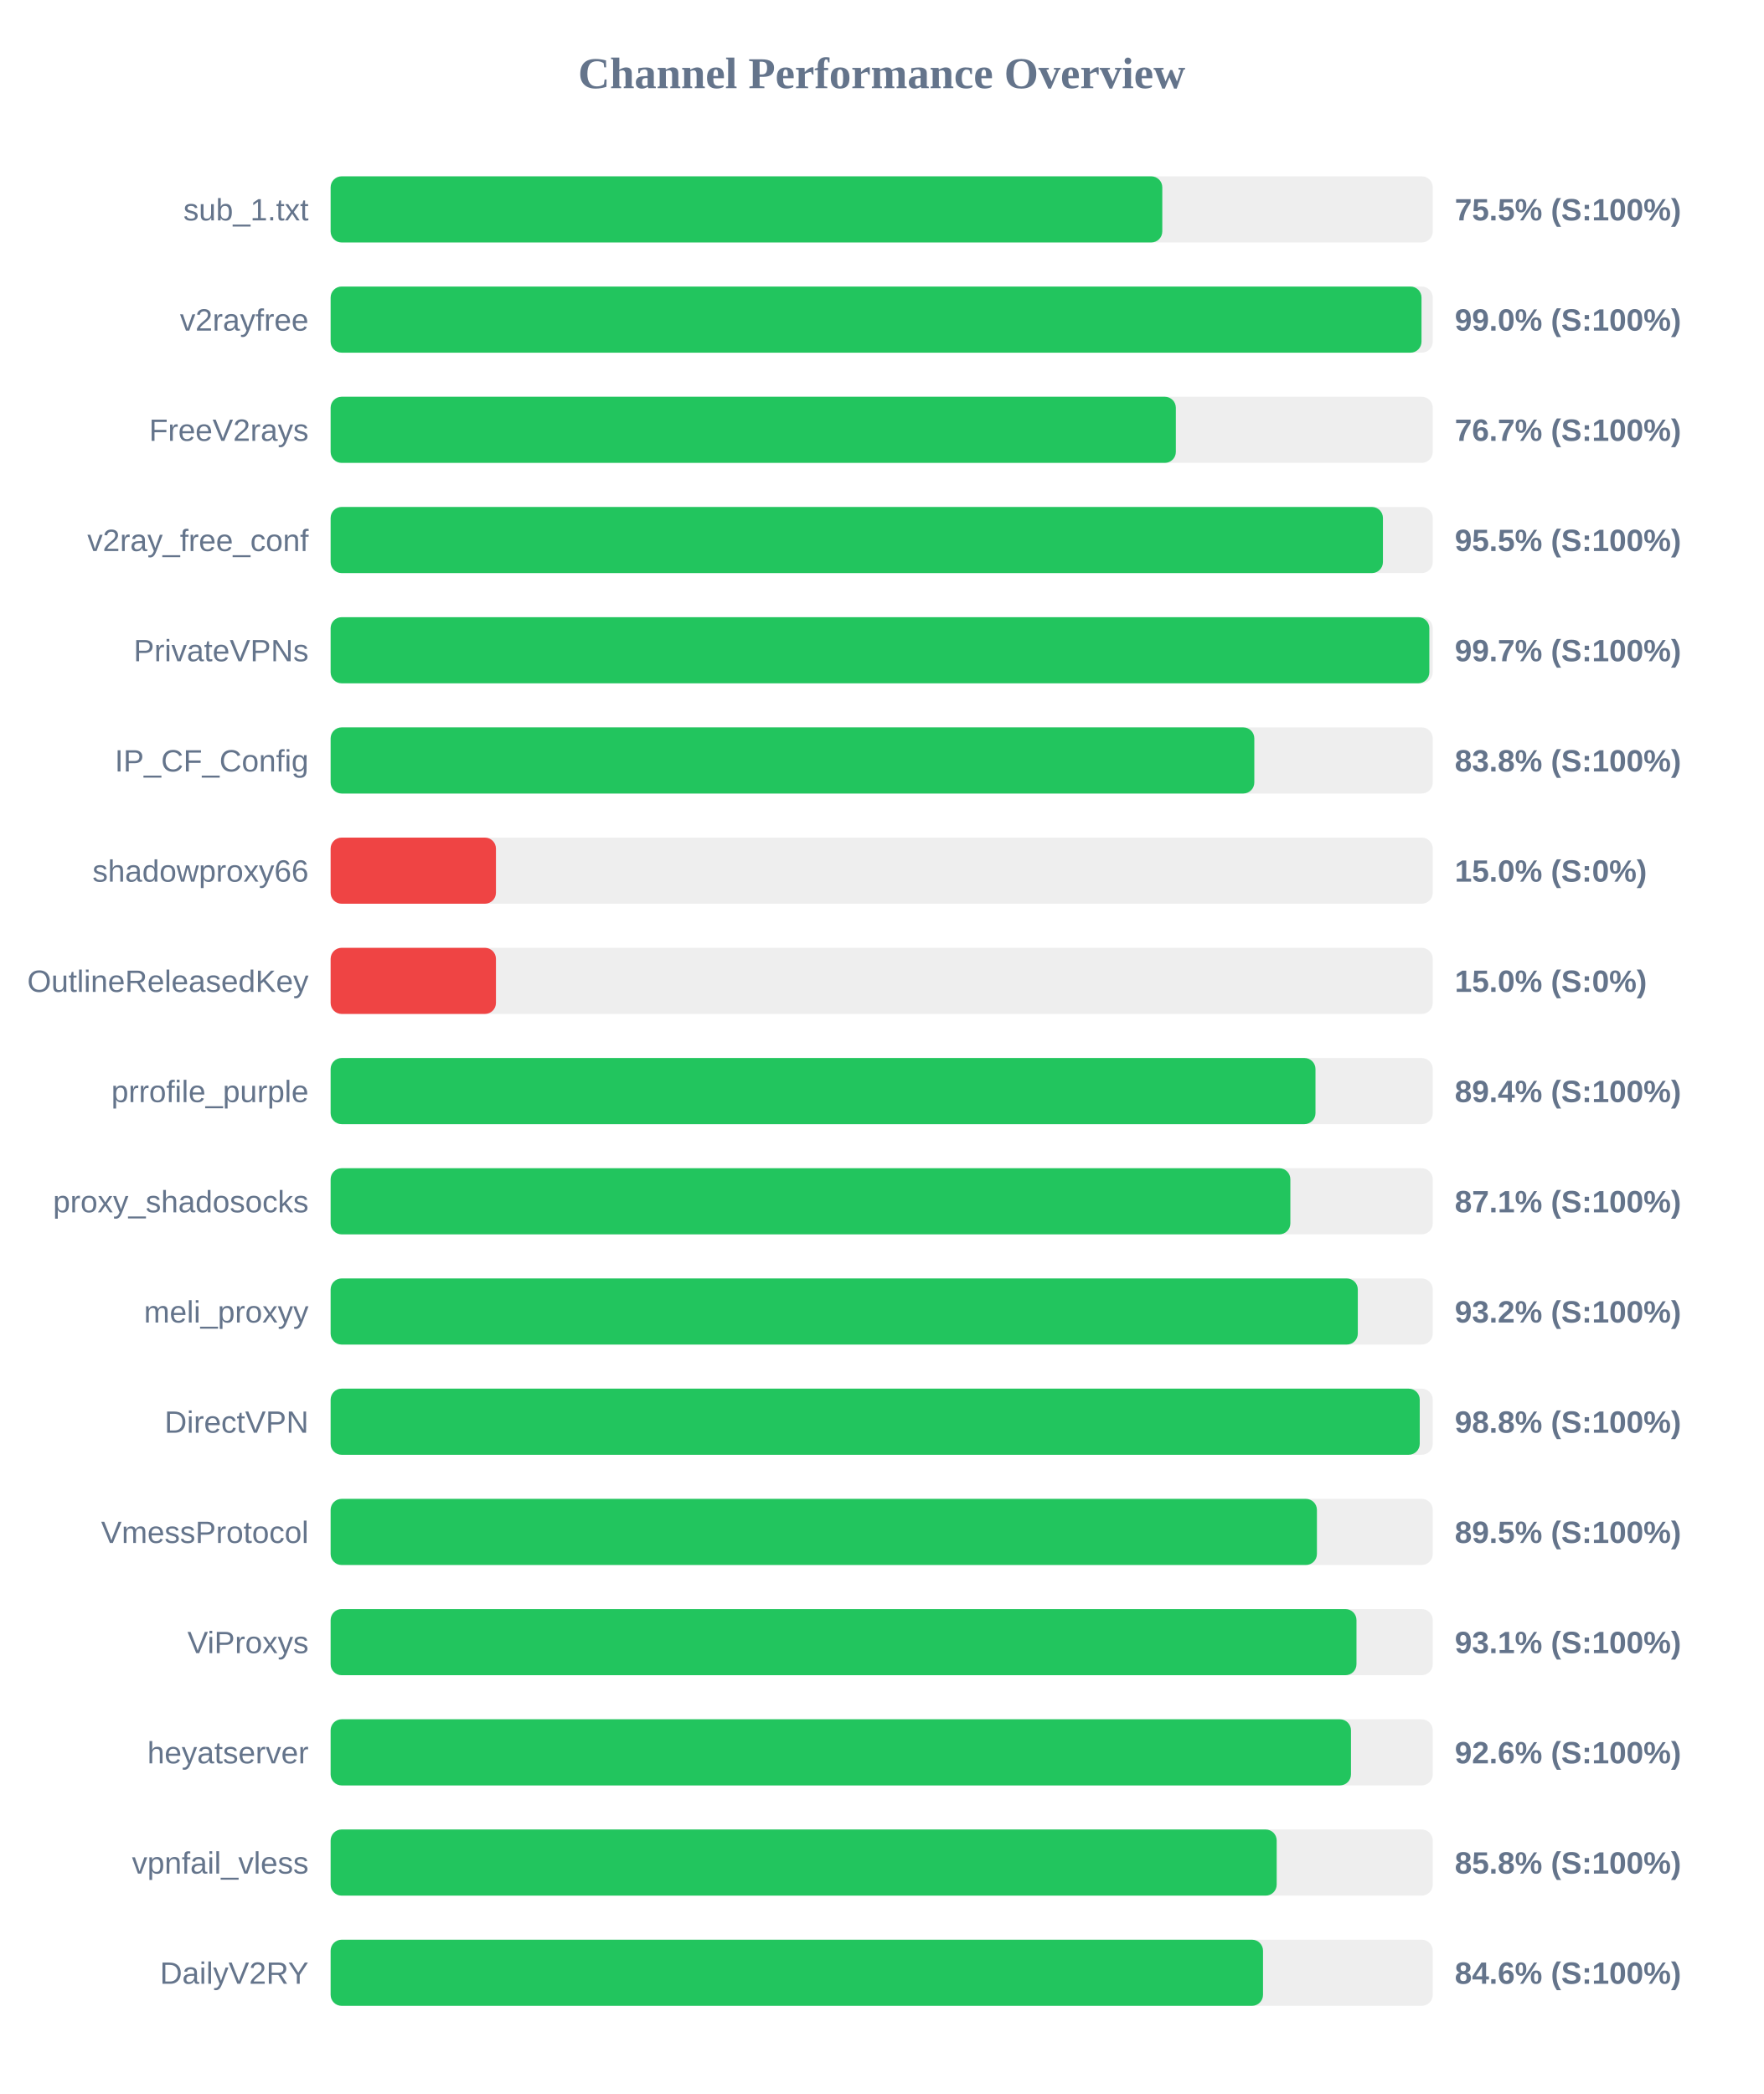
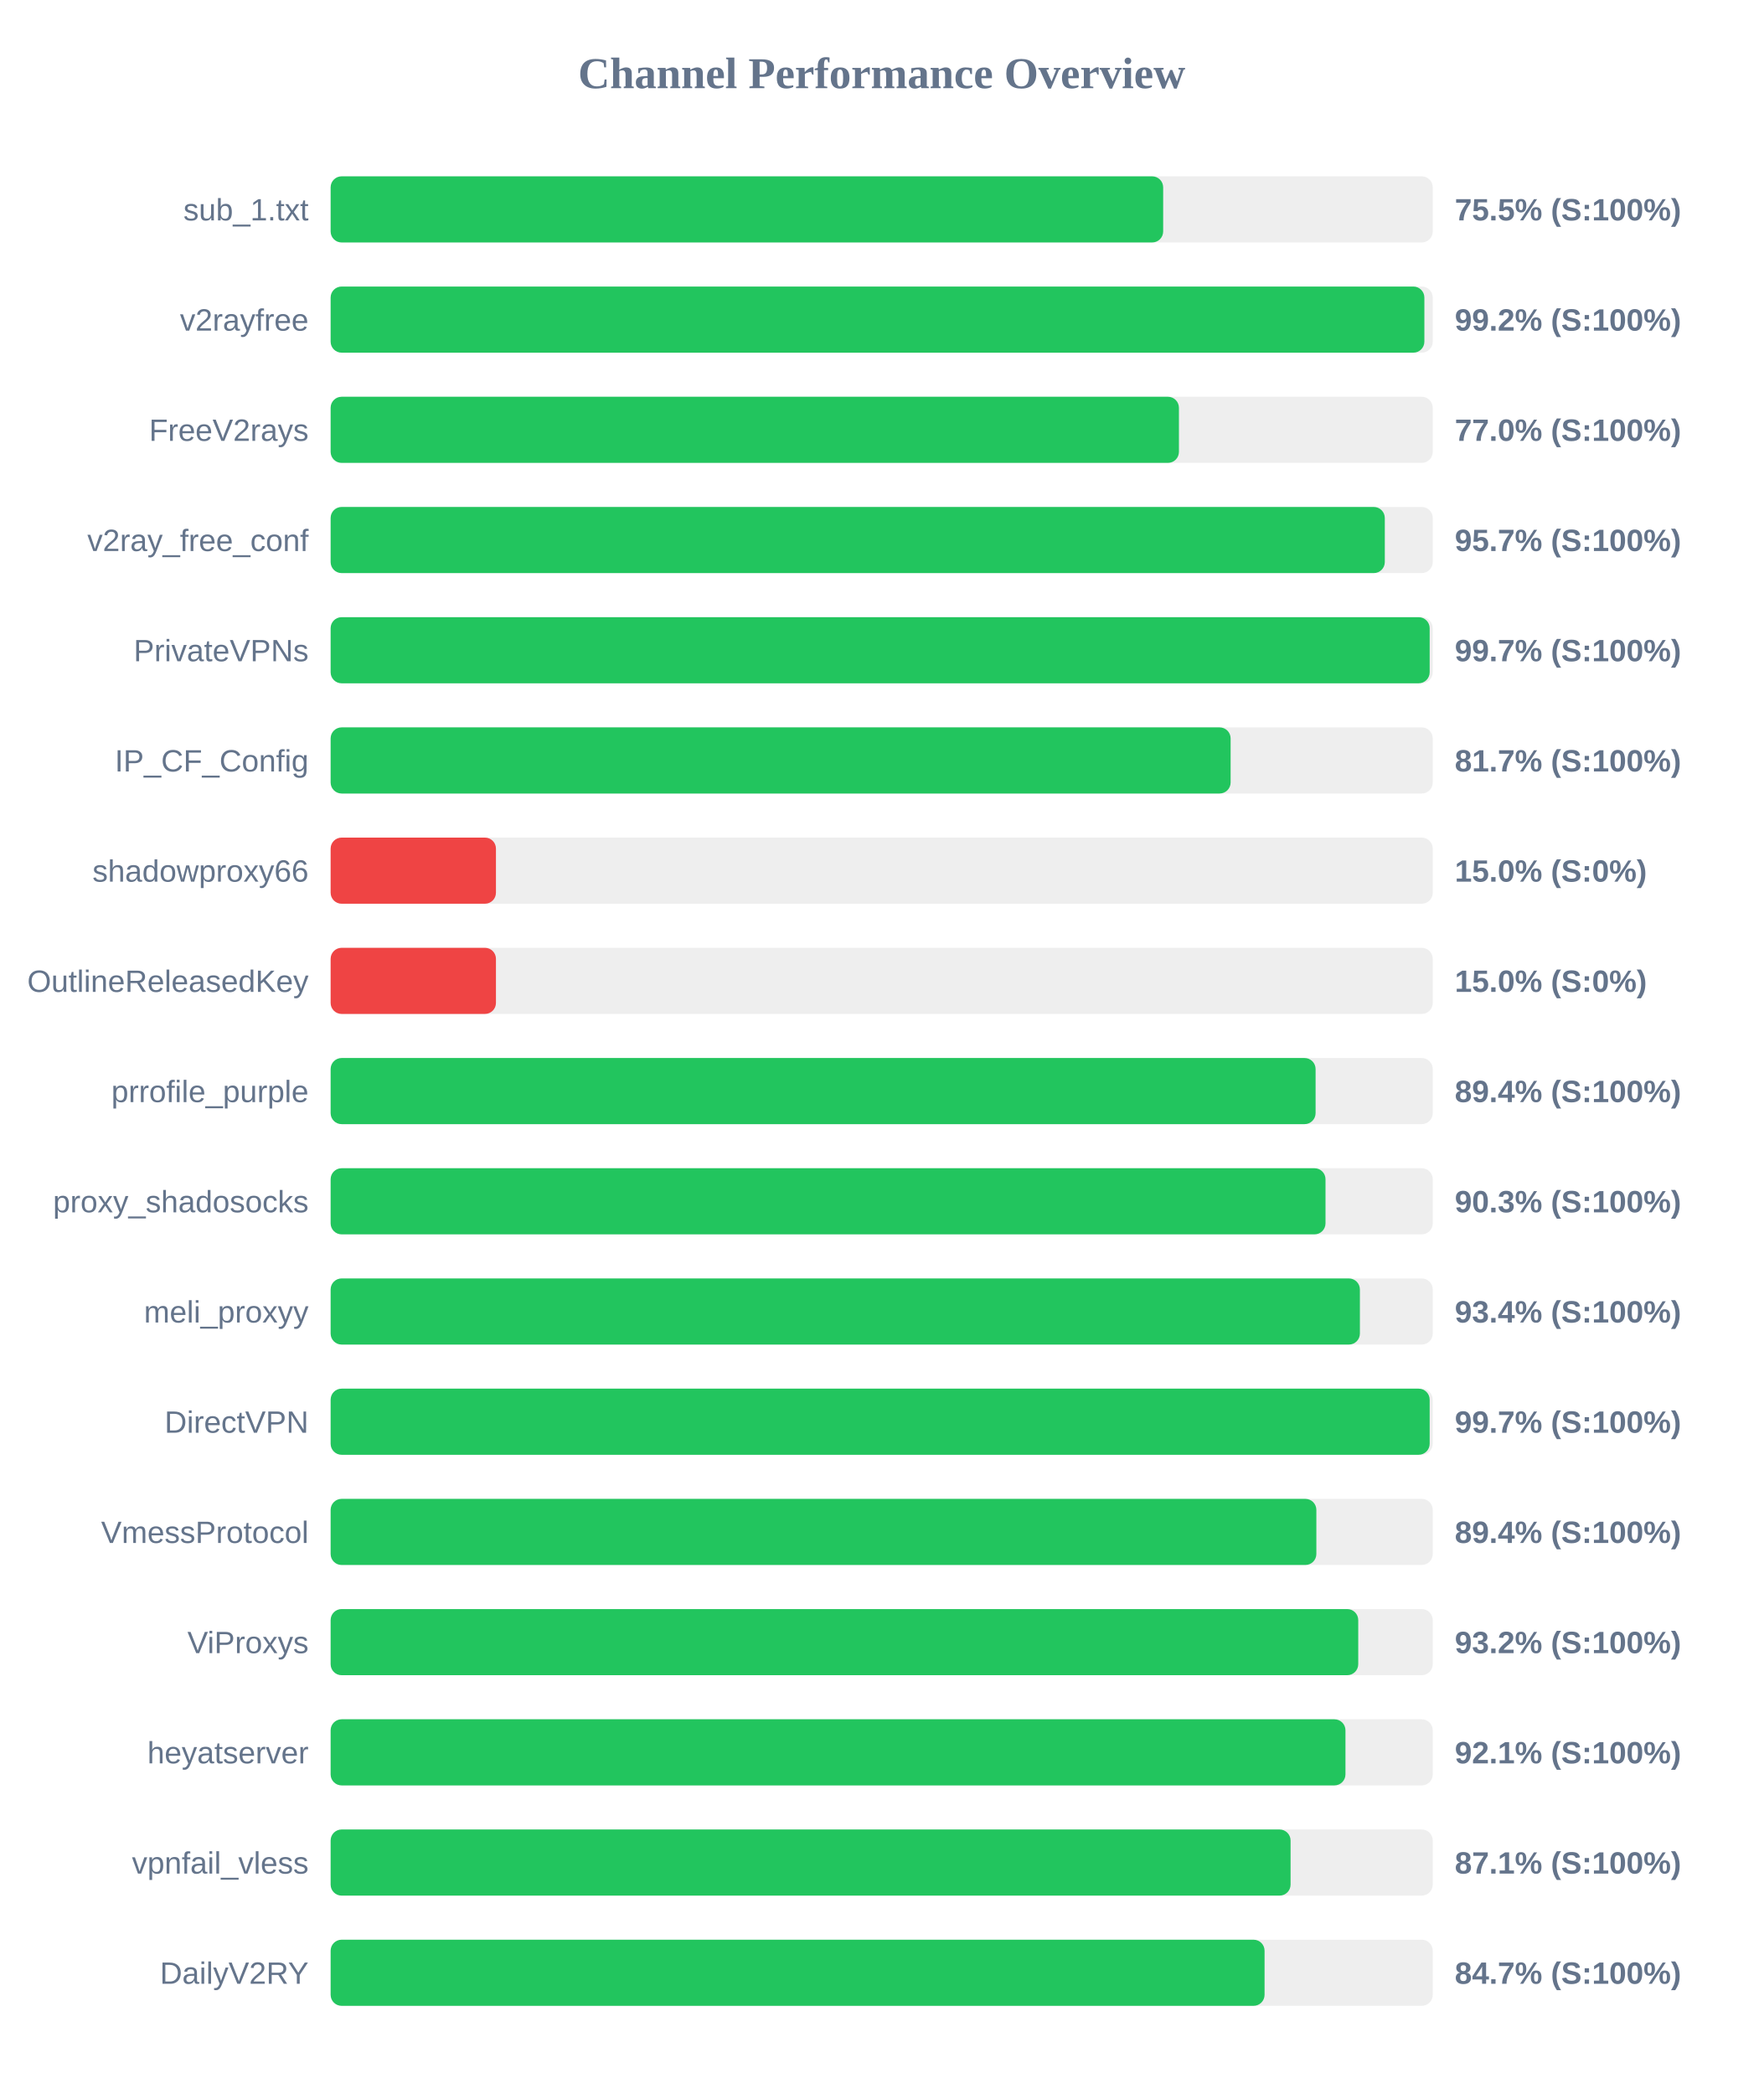
<svg xmlns="http://www.w3.org/2000/svg" width="800" height="950" version="1.1">
  <style>
        .row { font: 14px Arial; fill: #64748b; }
        .score { font: bold 14px Arial; fill: #64748b; }
    </style>
  <text x="400" y="40" text-anchor="middle" font-size="20px" font-weight="bold" fill="#64748b">Channel Performance Overview</text>
  <rect x="150" y="80" width="500" height="30" fill="#eee" rx="5" />
-   <rect x="150" y="80" width="377.3" height="30" fill="#22c55e" rx="5" />
+   <rect x="150" y="80" width="377.7" height="30" fill="#22c55e" rx="5" />
  <text x="140" y="100" text-anchor="end" class="row">sub_1.txt</text>
  <text x="660" y="100" text-anchor="start" class="score">75.5% (S:100%)</text>
  <rect x="150" y="130" width="500" height="30" fill="#eee" rx="5" />
-   <rect x="150" y="130" width="494.9" height="30" fill="#22c55e" rx="5" />
+   <rect x="150" y="130" width="496.2" height="30" fill="#22c55e" rx="5" />
  <text x="140" y="150" text-anchor="end" class="row">v2rayfree</text>
-   <text x="660" y="150" text-anchor="start" class="score">99.0% (S:100%)</text>
+   <text x="660" y="150" text-anchor="start" class="score">99.2% (S:100%)</text>
  <rect x="150" y="180" width="500" height="30" fill="#eee" rx="5" />
-   <rect x="150" y="180" width="383.45" height="30" fill="#22c55e" rx="5" />
+   <rect x="150" y="180" width="384.85" height="30" fill="#22c55e" rx="5" />
  <text x="140" y="200" text-anchor="end" class="row">FreeV2rays</text>
-   <text x="660" y="200" text-anchor="start" class="score">76.7% (S:100%)</text>
+   <text x="660" y="200" text-anchor="start" class="score">77.0% (S:100%)</text>
  <rect x="150" y="230" width="500" height="30" fill="#eee" rx="5" />
-   <rect x="150" y="230" width="477.4" height="30" fill="#22c55e" rx="5" />
+   <rect x="150" y="230" width="478.25" height="30" fill="#22c55e" rx="5" />
  <text x="140" y="250" text-anchor="end" class="row">v2ray_free_conf</text>
-   <text x="660" y="250" text-anchor="start" class="score">95.5% (S:100%)</text>
+   <text x="660" y="250" text-anchor="start" class="score">95.7% (S:100%)</text>
  <rect x="150" y="280" width="500" height="30" fill="#eee" rx="5" />
-   <rect x="150" y="280" width="498.45" height="30" fill="#22c55e" rx="5" />
+   <rect x="150" y="280" width="498.6" height="30" fill="#22c55e" rx="5" />
  <text x="140" y="300" text-anchor="end" class="row">PrivateVPNs</text>
  <text x="660" y="300" text-anchor="start" class="score">99.7% (S:100%)</text>
  <rect x="150" y="330" width="500" height="30" fill="#eee" rx="5" />
-   <rect x="150" y="330" width="419.05" height="30" fill="#22c55e" rx="5" />
+   <rect x="150" y="330" width="408.3" height="30" fill="#22c55e" rx="5" />
  <text x="140" y="350" text-anchor="end" class="row">IP_CF_Config</text>
-   <text x="660" y="350" text-anchor="start" class="score">83.8% (S:100%)</text>
+   <text x="660" y="350" text-anchor="start" class="score">81.7% (S:100%)</text>
  <rect x="150" y="380" width="500" height="30" fill="#eee" rx="5" />
  <rect x="150" y="380" width="75.0" height="30" fill="#ef4444" rx="5" />
  <text x="140" y="400" text-anchor="end" class="row">shadowproxy66</text>
  <text x="660" y="400" text-anchor="start" class="score">15.0% (S:0%)</text>
  <rect x="150" y="430" width="500" height="30" fill="#eee" rx="5" />
  <rect x="150" y="430" width="75.0" height="30" fill="#ef4444" rx="5" />
  <text x="140" y="450" text-anchor="end" class="row">OutlineReleasedKey</text>
  <text x="660" y="450" text-anchor="start" class="score">15.0% (S:0%)</text>
  <rect x="150" y="480" width="500" height="30" fill="#eee" rx="5" />
-   <rect x="150" y="480" width="446.8" height="30" fill="#22c55e" rx="5" />
+   <rect x="150" y="480" width="446.85" height="30" fill="#22c55e" rx="5" />
  <text x="140" y="500" text-anchor="end" class="row">prrofile_purple</text>
  <text x="660" y="500" text-anchor="start" class="score">89.4% (S:100%)</text>
  <rect x="150" y="530" width="500" height="30" fill="#eee" rx="5" />
-   <rect x="150" y="530" width="435.4" height="30" fill="#22c55e" rx="5" />
+   <rect x="150" y="530" width="451.35" height="30" fill="#22c55e" rx="5" />
  <text x="140" y="550" text-anchor="end" class="row">proxy_shadosocks</text>
-   <text x="660" y="550" text-anchor="start" class="score">87.1% (S:100%)</text>
+   <text x="660" y="550" text-anchor="start" class="score">90.3% (S:100%)</text>
  <rect x="150" y="580" width="500" height="30" fill="#eee" rx="5" />
-   <rect x="150" y="580" width="466.0" height="30" fill="#22c55e" rx="5" />
+   <rect x="150" y="580" width="466.95" height="30" fill="#22c55e" rx="5" />
  <text x="140" y="600" text-anchor="end" class="row">meli_proxyy</text>
-   <text x="660" y="600" text-anchor="start" class="score">93.2% (S:100%)</text>
+   <text x="660" y="600" text-anchor="start" class="score">93.4% (S:100%)</text>
  <rect x="150" y="630" width="500" height="30" fill="#eee" rx="5" />
-   <rect x="150" y="630" width="494.1" height="30" fill="#22c55e" rx="5" />
+   <rect x="150" y="630" width="498.6" height="30" fill="#22c55e" rx="5" />
  <text x="140" y="650" text-anchor="end" class="row">DirectVPN</text>
-   <text x="660" y="650" text-anchor="start" class="score">98.8% (S:100%)</text>
+   <text x="660" y="650" text-anchor="start" class="score">99.7% (S:100%)</text>
  <rect x="150" y="680" width="500" height="30" fill="#eee" rx="5" />
-   <rect x="150" y="680" width="447.45" height="30" fill="#22c55e" rx="5" />
+   <rect x="150" y="680" width="447.2" height="30" fill="#22c55e" rx="5" />
  <text x="140" y="700" text-anchor="end" class="row">VmessProtocol</text>
-   <text x="660" y="700" text-anchor="start" class="score">89.5% (S:100%)</text>
+   <text x="660" y="700" text-anchor="start" class="score">89.4% (S:100%)</text>
  <rect x="150" y="730" width="500" height="30" fill="#eee" rx="5" />
-   <rect x="150" y="730" width="465.4" height="30" fill="#22c55e" rx="5" />
+   <rect x="150" y="730" width="466.2" height="30" fill="#22c55e" rx="5" />
  <text x="140" y="750" text-anchor="end" class="row">ViProxys</text>
-   <text x="660" y="750" text-anchor="start" class="score">93.1% (S:100%)</text>
+   <text x="660" y="750" text-anchor="start" class="score">93.2% (S:100%)</text>
  <rect x="150" y="780" width="500" height="30" fill="#eee" rx="5" />
-   <rect x="150" y="780" width="462.9" height="30" fill="#22c55e" rx="5" />
+   <rect x="150" y="780" width="460.4" height="30" fill="#22c55e" rx="5" />
  <text x="140" y="800" text-anchor="end" class="row">heyatserver</text>
-   <text x="660" y="800" text-anchor="start" class="score">92.6% (S:100%)</text>
+   <text x="660" y="800" text-anchor="start" class="score">92.1% (S:100%)</text>
  <rect x="150" y="830" width="500" height="30" fill="#eee" rx="5" />
-   <rect x="150" y="830" width="429.2" height="30" fill="#22c55e" rx="5" />
+   <rect x="150" y="830" width="435.5" height="30" fill="#22c55e" rx="5" />
  <text x="140" y="850" text-anchor="end" class="row">vpnfail_vless</text>
-   <text x="660" y="850" text-anchor="start" class="score">85.8% (S:100%)</text>
+   <text x="660" y="850" text-anchor="start" class="score">87.1% (S:100%)</text>
  <rect x="150" y="880" width="500" height="30" fill="#eee" rx="5" />
-   <rect x="150" y="880" width="423.0" height="30" fill="#22c55e" rx="5" />
+   <rect x="150" y="880" width="423.7" height="30" fill="#22c55e" rx="5" />
  <text x="140" y="900" text-anchor="end" class="row">DailyV2RY</text>
-   <text x="660" y="900" text-anchor="start" class="score">84.6% (S:100%)</text>
+   <text x="660" y="900" text-anchor="start" class="score">84.7% (S:100%)</text>
</svg>
